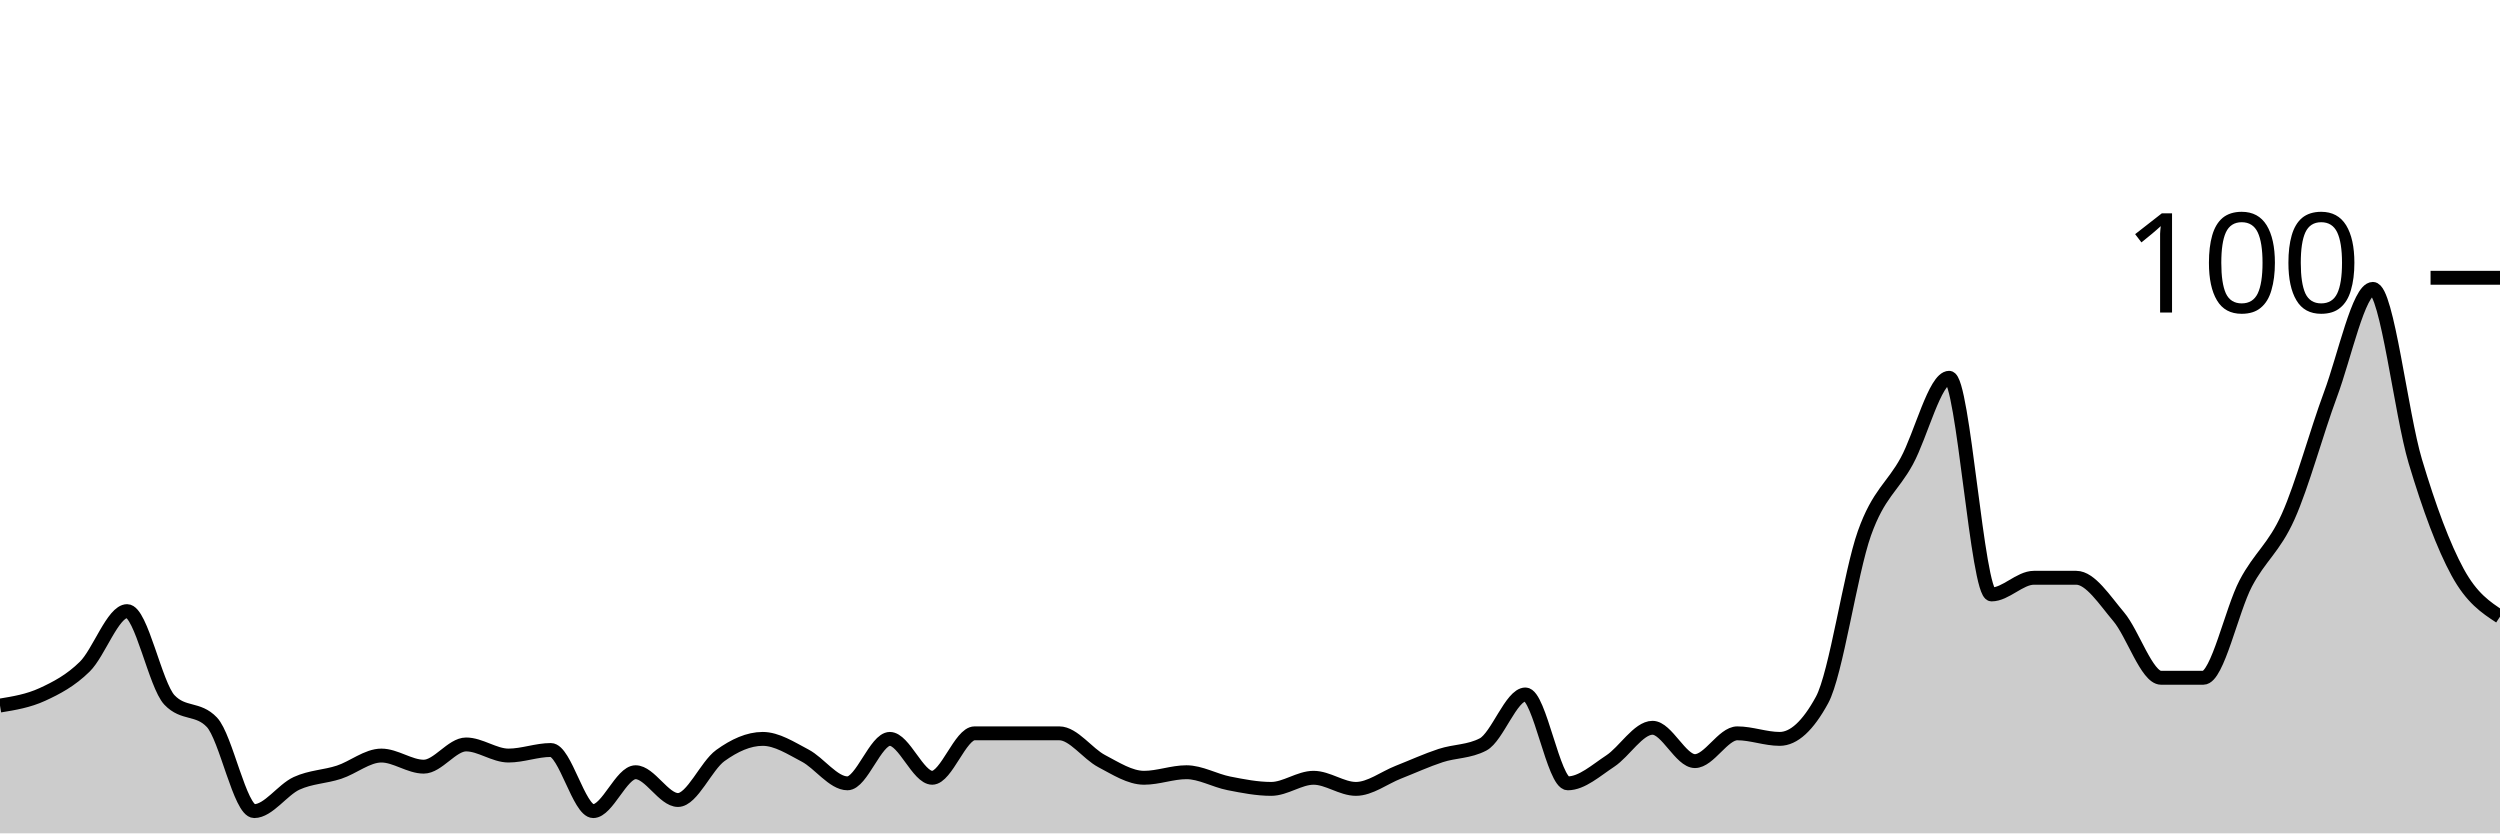
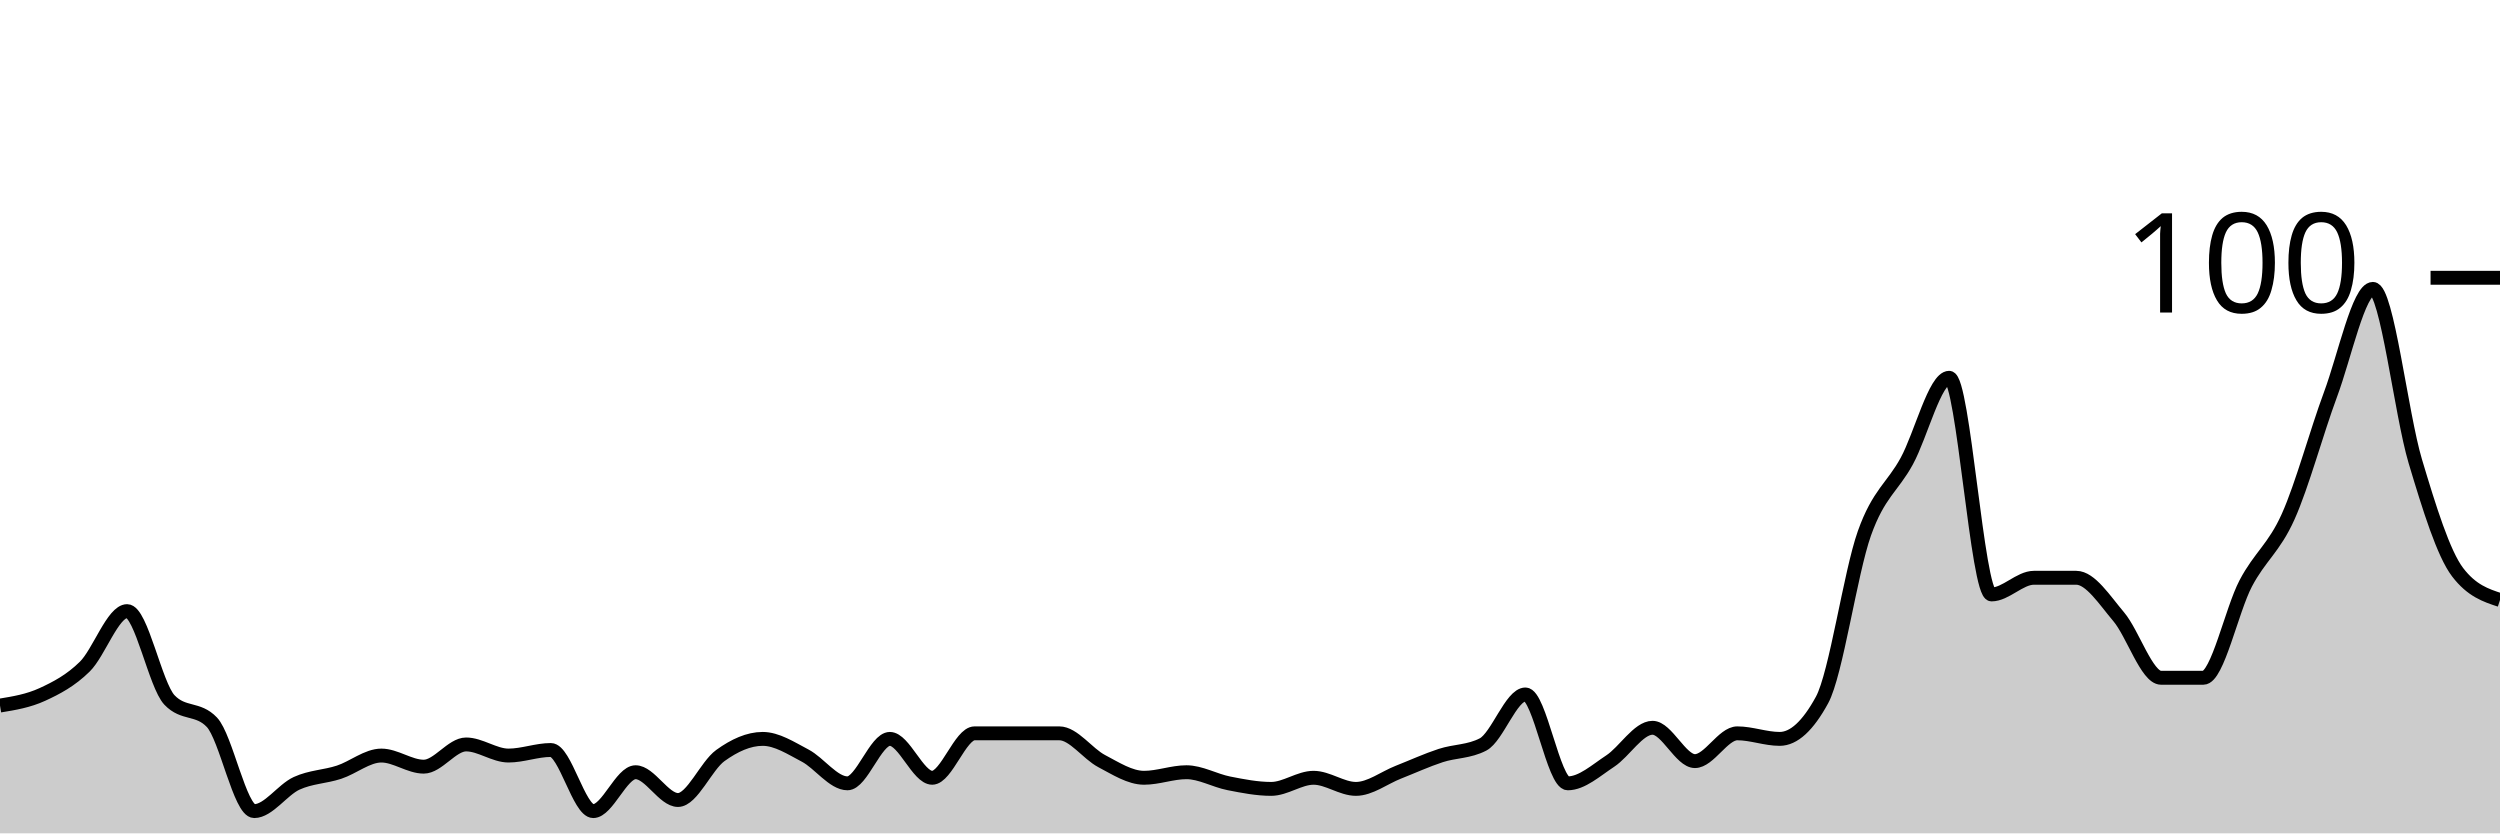
<svg xmlns="http://www.w3.org/2000/svg" viewBox="0 0 180 60">
  <g transform="translate(0,20)">
-     <path class="area" fill="rgba(0, 0, 0, 0.2)" d="M0,30.8C1.017,30.633,2.034,30.467,3.051,30C4.068,29.533,5.085,29,6.102,28C7.119,27,8.136,24,9.153,24C10.169,24,11.186,29.333,12.203,30.4C13.22,31.467,14.237,30.933,15.254,32C16.271,33.067,17.288,38.4,18.305,38.4C19.322,38.4,20.339,36.867,21.356,36.4C22.373,35.933,23.39,35.933,24.407,35.6C25.424,35.267,26.441,34.4,27.458,34.4C28.475,34.4,29.492,35.2,30.508,35.2C31.525,35.2,32.542,33.6,33.559,33.6C34.576,33.6,35.593,34.4,36.61,34.4C37.627,34.4,38.644,34,39.661,34C40.678,34,41.695,38.4,42.712,38.4C43.729,38.4,44.746,35.6,45.763,35.6C46.78,35.6,47.797,37.6,48.814,37.6C49.831,37.6,50.847,35.133,51.864,34.4C52.881,33.667,53.898,33.2,54.915,33.2C55.932,33.2,56.949,33.867,57.966,34.4C58.983,34.933,60,36.4,61.017,36.4C62.034,36.4,63.051,33.2,64.068,33.2C65.085,33.2,66.102,36,67.119,36C68.136,36,69.153,32.8,70.169,32.8C71.186,32.8,72.203,32.8,73.22,32.8C74.237,32.8,75.254,32.8,76.271,32.8C77.288,32.8,78.305,34.267,79.322,34.8C80.339,35.333,81.356,36,82.373,36C83.39,36,84.407,35.6,85.424,35.6C86.441,35.6,87.458,36.2,88.475,36.4C89.492,36.6,90.508,36.8,91.525,36.8C92.542,36.8,93.559,36,94.576,36C95.593,36,96.61,36.8,97.627,36.8C98.644,36.8,99.661,36,100.678,35.6C101.695,35.2,102.712,34.733,103.729,34.4C104.746,34.067,105.763,34.133,106.78,33.6C107.797,33.067,108.814,30,109.831,30C110.847,30,111.864,36.4,112.881,36.4C113.898,36.4,114.915,35.467,115.932,34.8C116.949,34.133,117.966,32.4,118.983,32.4C120,32.4,121.017,34.8,122.034,34.8C123.051,34.8,124.068,32.8,125.085,32.8C126.102,32.8,127.119,33.2,128.136,33.2C129.153,33.2,130.169,32.267,131.186,30.4C132.203,28.533,133.22,21.267,134.237,18.4C135.254,15.533,136.271,15.067,137.288,13.2C138.305,11.333,139.322,7.2,140.339,7.2C141.356,7.2,142.373,22.8,143.39,22.8C144.407,22.8,145.424,21.6,146.441,21.6C147.458,21.6,148.475,21.6,149.492,21.6C150.508,21.6,151.525,23.2,152.542,24.4C153.559,25.6,154.576,28.8,155.593,28.8C156.61,28.8,157.627,28.8,158.644,28.8C159.661,28.8,160.678,23.933,161.695,22C162.712,20.067,163.729,19.467,164.746,17.2C165.763,14.933,166.78,11.133,167.797,8.4C168.814,5.667,169.831,0.8,170.847,0.8C171.864,0.8,172.881,9.8,173.898,13.2C174.915,16.6,175.932,19.333,176.949,21.2C177.966,23.067,178.983,23.733,180,24.4L180,40C178.983,40,177.966,40,176.949,40C175.932,40,174.915,40,173.898,40C172.881,40,171.864,40,170.847,40C169.831,40,168.814,40,167.797,40C166.78,40,165.763,40,164.746,40C163.729,40,162.712,40,161.695,40C160.678,40,159.661,40,158.644,40C157.627,40,156.61,40,155.593,40C154.576,40,153.559,40,152.542,40C151.525,40,150.508,40,149.492,40C148.475,40,147.458,40,146.441,40C145.424,40,144.407,40,143.39,40C142.373,40,141.356,40,140.339,40C139.322,40,138.305,40,137.288,40C136.271,40,135.254,40,134.237,40C133.22,40,132.203,40,131.186,40C130.169,40,129.153,40,128.136,40C127.119,40,126.102,40,125.085,40C124.068,40,123.051,40,122.034,40C121.017,40,120,40,118.983,40C117.966,40,116.949,40,115.932,40C114.915,40,113.898,40,112.881,40C111.864,40,110.847,40,109.831,40C108.814,40,107.797,40,106.78,40C105.763,40,104.746,40,103.729,40C102.712,40,101.695,40,100.678,40C99.661,40,98.644,40,97.627,40C96.61,40,95.593,40,94.576,40C93.559,40,92.542,40,91.525,40C90.508,40,89.492,40,88.475,40C87.458,40,86.441,40,85.424,40C84.407,40,83.39,40,82.373,40C81.356,40,80.339,40,79.322,40C78.305,40,77.288,40,76.271,40C75.254,40,74.237,40,73.22,40C72.203,40,71.186,40,70.169,40C69.153,40,68.136,40,67.119,40C66.102,40,65.085,40,64.068,40C63.051,40,62.034,40,61.017,40C60,40,58.983,40,57.966,40C56.949,40,55.932,40,54.915,40C53.898,40,52.881,40,51.864,40C50.847,40,49.831,40,48.814,40C47.797,40,46.78,40,45.763,40C44.746,40,43.729,40,42.712,40C41.695,40,40.678,40,39.661,40C38.644,40,37.627,40,36.61,40C35.593,40,34.576,40,33.559,40C32.542,40,31.525,40,30.508,40C29.492,40,28.475,40,27.458,40C26.441,40,25.424,40,24.407,40C23.39,40,22.373,40,21.356,40C20.339,40,19.322,40,18.305,40C17.288,40,16.271,40,15.254,40C14.237,40,13.22,40,12.203,40C11.186,40,10.169,40,9.153,40C8.136,40,7.119,40,6.102,40C5.085,40,4.068,40,3.051,40C2.034,40,1.017,40,0,40Z" />
-     <path class="line" stroke="black" fill="none" d="M0,30.8C1.017,30.633,2.034,30.467,3.051,30C4.068,29.533,5.085,29,6.102,28C7.119,27,8.136,24,9.153,24C10.169,24,11.186,29.333,12.203,30.4C13.22,31.467,14.237,30.933,15.254,32C16.271,33.067,17.288,38.4,18.305,38.4C19.322,38.4,20.339,36.867,21.356,36.4C22.373,35.933,23.39,35.933,24.407,35.6C25.424,35.267,26.441,34.4,27.458,34.4C28.475,34.4,29.492,35.2,30.508,35.2C31.525,35.2,32.542,33.6,33.559,33.6C34.576,33.6,35.593,34.4,36.61,34.4C37.627,34.4,38.644,34,39.661,34C40.678,34,41.695,38.4,42.712,38.4C43.729,38.4,44.746,35.6,45.763,35.6C46.78,35.6,47.797,37.6,48.814,37.6C49.831,37.6,50.847,35.133,51.864,34.4C52.881,33.667,53.898,33.2,54.915,33.2C55.932,33.2,56.949,33.867,57.966,34.4C58.983,34.933,60,36.4,61.017,36.4C62.034,36.4,63.051,33.2,64.068,33.2C65.085,33.2,66.102,36,67.119,36C68.136,36,69.153,32.8,70.169,32.8C71.186,32.8,72.203,32.8,73.22,32.8C74.237,32.8,75.254,32.8,76.271,32.8C77.288,32.8,78.305,34.267,79.322,34.8C80.339,35.333,81.356,36,82.373,36C83.39,36,84.407,35.6,85.424,35.6C86.441,35.6,87.458,36.2,88.475,36.4C89.492,36.6,90.508,36.8,91.525,36.8C92.542,36.8,93.559,36,94.576,36C95.593,36,96.61,36.8,97.627,36.8C98.644,36.8,99.661,36,100.678,35.6C101.695,35.2,102.712,34.733,103.729,34.4C104.746,34.067,105.763,34.133,106.78,33.6C107.797,33.067,108.814,30,109.831,30C110.847,30,111.864,36.4,112.881,36.4C113.898,36.4,114.915,35.467,115.932,34.8C116.949,34.133,117.966,32.4,118.983,32.4C120,32.4,121.017,34.8,122.034,34.8C123.051,34.8,124.068,32.8,125.085,32.8C126.102,32.8,127.119,33.2,128.136,33.2C129.153,33.2,130.169,32.267,131.186,30.4C132.203,28.533,133.22,21.267,134.237,18.4C135.254,15.533,136.271,15.067,137.288,13.2C138.305,11.333,139.322,7.2,140.339,7.2C141.356,7.2,142.373,22.8,143.39,22.8C144.407,22.8,145.424,21.6,146.441,21.6C147.458,21.6,148.475,21.6,149.492,21.6C150.508,21.6,151.525,23.2,152.542,24.4C153.559,25.6,154.576,28.8,155.593,28.8C156.61,28.8,157.627,28.8,158.644,28.8C159.661,28.8,160.678,23.933,161.695,22C162.712,20.067,163.729,19.467,164.746,17.2C165.763,14.933,166.78,11.133,167.797,8.4C168.814,5.667,169.831,0.8,170.847,0.8C171.864,0.8,172.881,9.8,173.898,13.2C174.915,16.6,175.932,19.333,176.949,21.2C177.966,23.067,178.983,23.733,180,24.4" />
+     <path class="area" fill="rgba(0, 0, 0, 0.2)" d="M0,30.8C1.017,30.633,2.034,30.467,3.051,30C4.068,29.533,5.085,29,6.102,28C7.119,27,8.136,24,9.153,24C10.169,24,11.186,29.333,12.203,30.4C13.22,31.467,14.237,30.933,15.254,32C16.271,33.067,17.288,38.4,18.305,38.4C19.322,38.4,20.339,36.867,21.356,36.4C22.373,35.933,23.39,35.933,24.407,35.6C25.424,35.267,26.441,34.4,27.458,34.4C28.475,34.4,29.492,35.2,30.508,35.2C31.525,35.2,32.542,33.6,33.559,33.6C34.576,33.6,35.593,34.4,36.61,34.4C37.627,34.4,38.644,34,39.661,34C40.678,34,41.695,38.4,42.712,38.4C43.729,38.4,44.746,35.6,45.763,35.6C46.78,35.6,47.797,37.6,48.814,37.6C49.831,37.6,50.847,35.133,51.864,34.4C52.881,33.667,53.898,33.2,54.915,33.2C55.932,33.2,56.949,33.867,57.966,34.4C58.983,34.933,60,36.4,61.017,36.4C62.034,36.4,63.051,33.2,64.068,33.2C65.085,33.2,66.102,36,67.119,36C68.136,36,69.153,32.8,70.169,32.8C71.186,32.8,72.203,32.8,73.22,32.8C74.237,32.8,75.254,32.8,76.271,32.8C77.288,32.8,78.305,34.267,79.322,34.8C80.339,35.333,81.356,36,82.373,36C83.39,36,84.407,35.6,85.424,35.6C86.441,35.6,87.458,36.2,88.475,36.4C89.492,36.6,90.508,36.8,91.525,36.8C92.542,36.8,93.559,36,94.576,36C95.593,36,96.61,36.8,97.627,36.8C98.644,36.8,99.661,36,100.678,35.6C101.695,35.2,102.712,34.733,103.729,34.4C104.746,34.067,105.763,34.133,106.78,33.6C107.797,33.067,108.814,30,109.831,30C110.847,30,111.864,36.4,112.881,36.4C113.898,36.4,114.915,35.467,115.932,34.8C116.949,34.133,117.966,32.4,118.983,32.4C120,32.4,121.017,34.8,122.034,34.8C123.051,34.8,124.068,32.8,125.085,32.8C126.102,32.8,127.119,33.2,128.136,33.2C129.153,33.2,130.169,32.267,131.186,30.4C132.203,28.533,133.22,21.267,134.237,18.4C135.254,15.533,136.271,15.067,137.288,13.2C138.305,11.333,139.322,7.2,140.339,7.2C141.356,7.2,142.373,22.8,143.39,22.8C144.407,22.8,145.424,21.6,146.441,21.6C147.458,21.6,148.475,21.6,149.492,21.6C150.508,21.6,151.525,23.2,152.542,24.4C153.559,25.6,154.576,28.8,155.593,28.8C156.61,28.8,157.627,28.8,158.644,28.8C159.661,28.8,160.678,23.933,161.695,22C162.712,20.067,163.729,19.467,164.746,17.2C165.763,14.933,166.78,11.133,167.797,8.4C168.814,5.667,169.831,0.8,170.847,0.8C171.864,0.8,172.881,9.8,173.898,13.2C174.915,16.6,175.932,19.867,176.949,21.2C177.966,22.533,178.983,22.867,180,23.2L180,40C178.983,40,177.966,40,176.949,40C175.932,40,174.915,40,173.898,40C172.881,40,171.864,40,170.847,40C169.831,40,168.814,40,167.797,40C166.78,40,165.763,40,164.746,40C163.729,40,162.712,40,161.695,40C160.678,40,159.661,40,158.644,40C157.627,40,156.61,40,155.593,40C154.576,40,153.559,40,152.542,40C151.525,40,150.508,40,149.492,40C148.475,40,147.458,40,146.441,40C145.424,40,144.407,40,143.39,40C142.373,40,141.356,40,140.339,40C139.322,40,138.305,40,137.288,40C136.271,40,135.254,40,134.237,40C133.22,40,132.203,40,131.186,40C130.169,40,129.153,40,128.136,40C127.119,40,126.102,40,125.085,40C124.068,40,123.051,40,122.034,40C121.017,40,120,40,118.983,40C117.966,40,116.949,40,115.932,40C114.915,40,113.898,40,112.881,40C111.864,40,110.847,40,109.831,40C108.814,40,107.797,40,106.78,40C105.763,40,104.746,40,103.729,40C102.712,40,101.695,40,100.678,40C99.661,40,98.644,40,97.627,40C96.61,40,95.593,40,94.576,40C93.559,40,92.542,40,91.525,40C90.508,40,89.492,40,88.475,40C87.458,40,86.441,40,85.424,40C84.407,40,83.39,40,82.373,40C81.356,40,80.339,40,79.322,40C78.305,40,77.288,40,76.271,40C75.254,40,74.237,40,73.22,40C72.203,40,71.186,40,70.169,40C69.153,40,68.136,40,67.119,40C66.102,40,65.085,40,64.068,40C63.051,40,62.034,40,61.017,40C60,40,58.983,40,57.966,40C56.949,40,55.932,40,54.915,40C53.898,40,52.881,40,51.864,40C50.847,40,49.831,40,48.814,40C47.797,40,46.78,40,45.763,40C44.746,40,43.729,40,42.712,40C41.695,40,40.678,40,39.661,40C38.644,40,37.627,40,36.61,40C35.593,40,34.576,40,33.559,40C32.542,40,31.525,40,30.508,40C29.492,40,28.475,40,27.458,40C26.441,40,25.424,40,24.407,40C23.39,40,22.373,40,21.356,40C20.339,40,19.322,40,18.305,40C17.288,40,16.271,40,15.254,40C14.237,40,13.22,40,12.203,40C11.186,40,10.169,40,9.153,40C8.136,40,7.119,40,6.102,40C5.085,40,4.068,40,3.051,40C2.034,40,1.017,40,0,40Z" />
+     <path class="line" stroke="black" fill="none" d="M0,30.8C1.017,30.633,2.034,30.467,3.051,30C4.068,29.533,5.085,29,6.102,28C7.119,27,8.136,24,9.153,24C10.169,24,11.186,29.333,12.203,30.4C13.22,31.467,14.237,30.933,15.254,32C16.271,33.067,17.288,38.4,18.305,38.4C19.322,38.4,20.339,36.867,21.356,36.4C22.373,35.933,23.39,35.933,24.407,35.6C25.424,35.267,26.441,34.4,27.458,34.4C28.475,34.4,29.492,35.2,30.508,35.2C31.525,35.2,32.542,33.6,33.559,33.6C34.576,33.6,35.593,34.4,36.61,34.4C37.627,34.4,38.644,34,39.661,34C40.678,34,41.695,38.4,42.712,38.4C43.729,38.4,44.746,35.6,45.763,35.6C46.78,35.6,47.797,37.6,48.814,37.6C49.831,37.6,50.847,35.133,51.864,34.4C52.881,33.667,53.898,33.2,54.915,33.2C55.932,33.2,56.949,33.867,57.966,34.4C58.983,34.933,60,36.4,61.017,36.4C62.034,36.4,63.051,33.2,64.068,33.2C65.085,33.2,66.102,36,67.119,36C68.136,36,69.153,32.8,70.169,32.8C71.186,32.8,72.203,32.8,73.22,32.8C74.237,32.8,75.254,32.8,76.271,32.8C77.288,32.8,78.305,34.267,79.322,34.8C80.339,35.333,81.356,36,82.373,36C83.39,36,84.407,35.6,85.424,35.6C86.441,35.6,87.458,36.2,88.475,36.4C89.492,36.6,90.508,36.8,91.525,36.8C92.542,36.8,93.559,36,94.576,36C95.593,36,96.61,36.8,97.627,36.8C98.644,36.8,99.661,36,100.678,35.6C101.695,35.2,102.712,34.733,103.729,34.4C104.746,34.067,105.763,34.133,106.78,33.6C107.797,33.067,108.814,30,109.831,30C110.847,30,111.864,36.4,112.881,36.4C113.898,36.4,114.915,35.467,115.932,34.8C116.949,34.133,117.966,32.4,118.983,32.4C120,32.4,121.017,34.8,122.034,34.8C123.051,34.8,124.068,32.8,125.085,32.8C126.102,32.8,127.119,33.2,128.136,33.2C129.153,33.2,130.169,32.267,131.186,30.4C132.203,28.533,133.22,21.267,134.237,18.4C135.254,15.533,136.271,15.067,137.288,13.2C138.305,11.333,139.322,7.2,140.339,7.2C141.356,7.2,142.373,22.8,143.39,22.8C144.407,22.8,145.424,21.6,146.441,21.6C147.458,21.6,148.475,21.6,149.492,21.6C150.508,21.6,151.525,23.2,152.542,24.4C153.559,25.6,154.576,28.8,155.593,28.8C156.61,28.8,157.627,28.8,158.644,28.8C159.661,28.8,160.678,23.933,161.695,22C162.712,20.067,163.729,19.467,164.746,17.2C165.763,14.933,166.78,11.133,167.797,8.4C168.814,5.667,169.831,0.8,170.847,0.8C171.864,0.8,172.881,9.8,173.898,13.2C174.915,16.6,175.932,19.867,176.949,21.2C177.966,22.533,178.983,22.867,180,23.2" />
    <path class="axis-ceiling" stroke-width="1" stroke="black" fill="none" d="M175,0L180,0" />
    <text class="axis-ceiling-label" font-family="sans-serif" text-anchor="end" font-size="10px" x="170" y="2.5">100</text>
  </g>
</svg>
